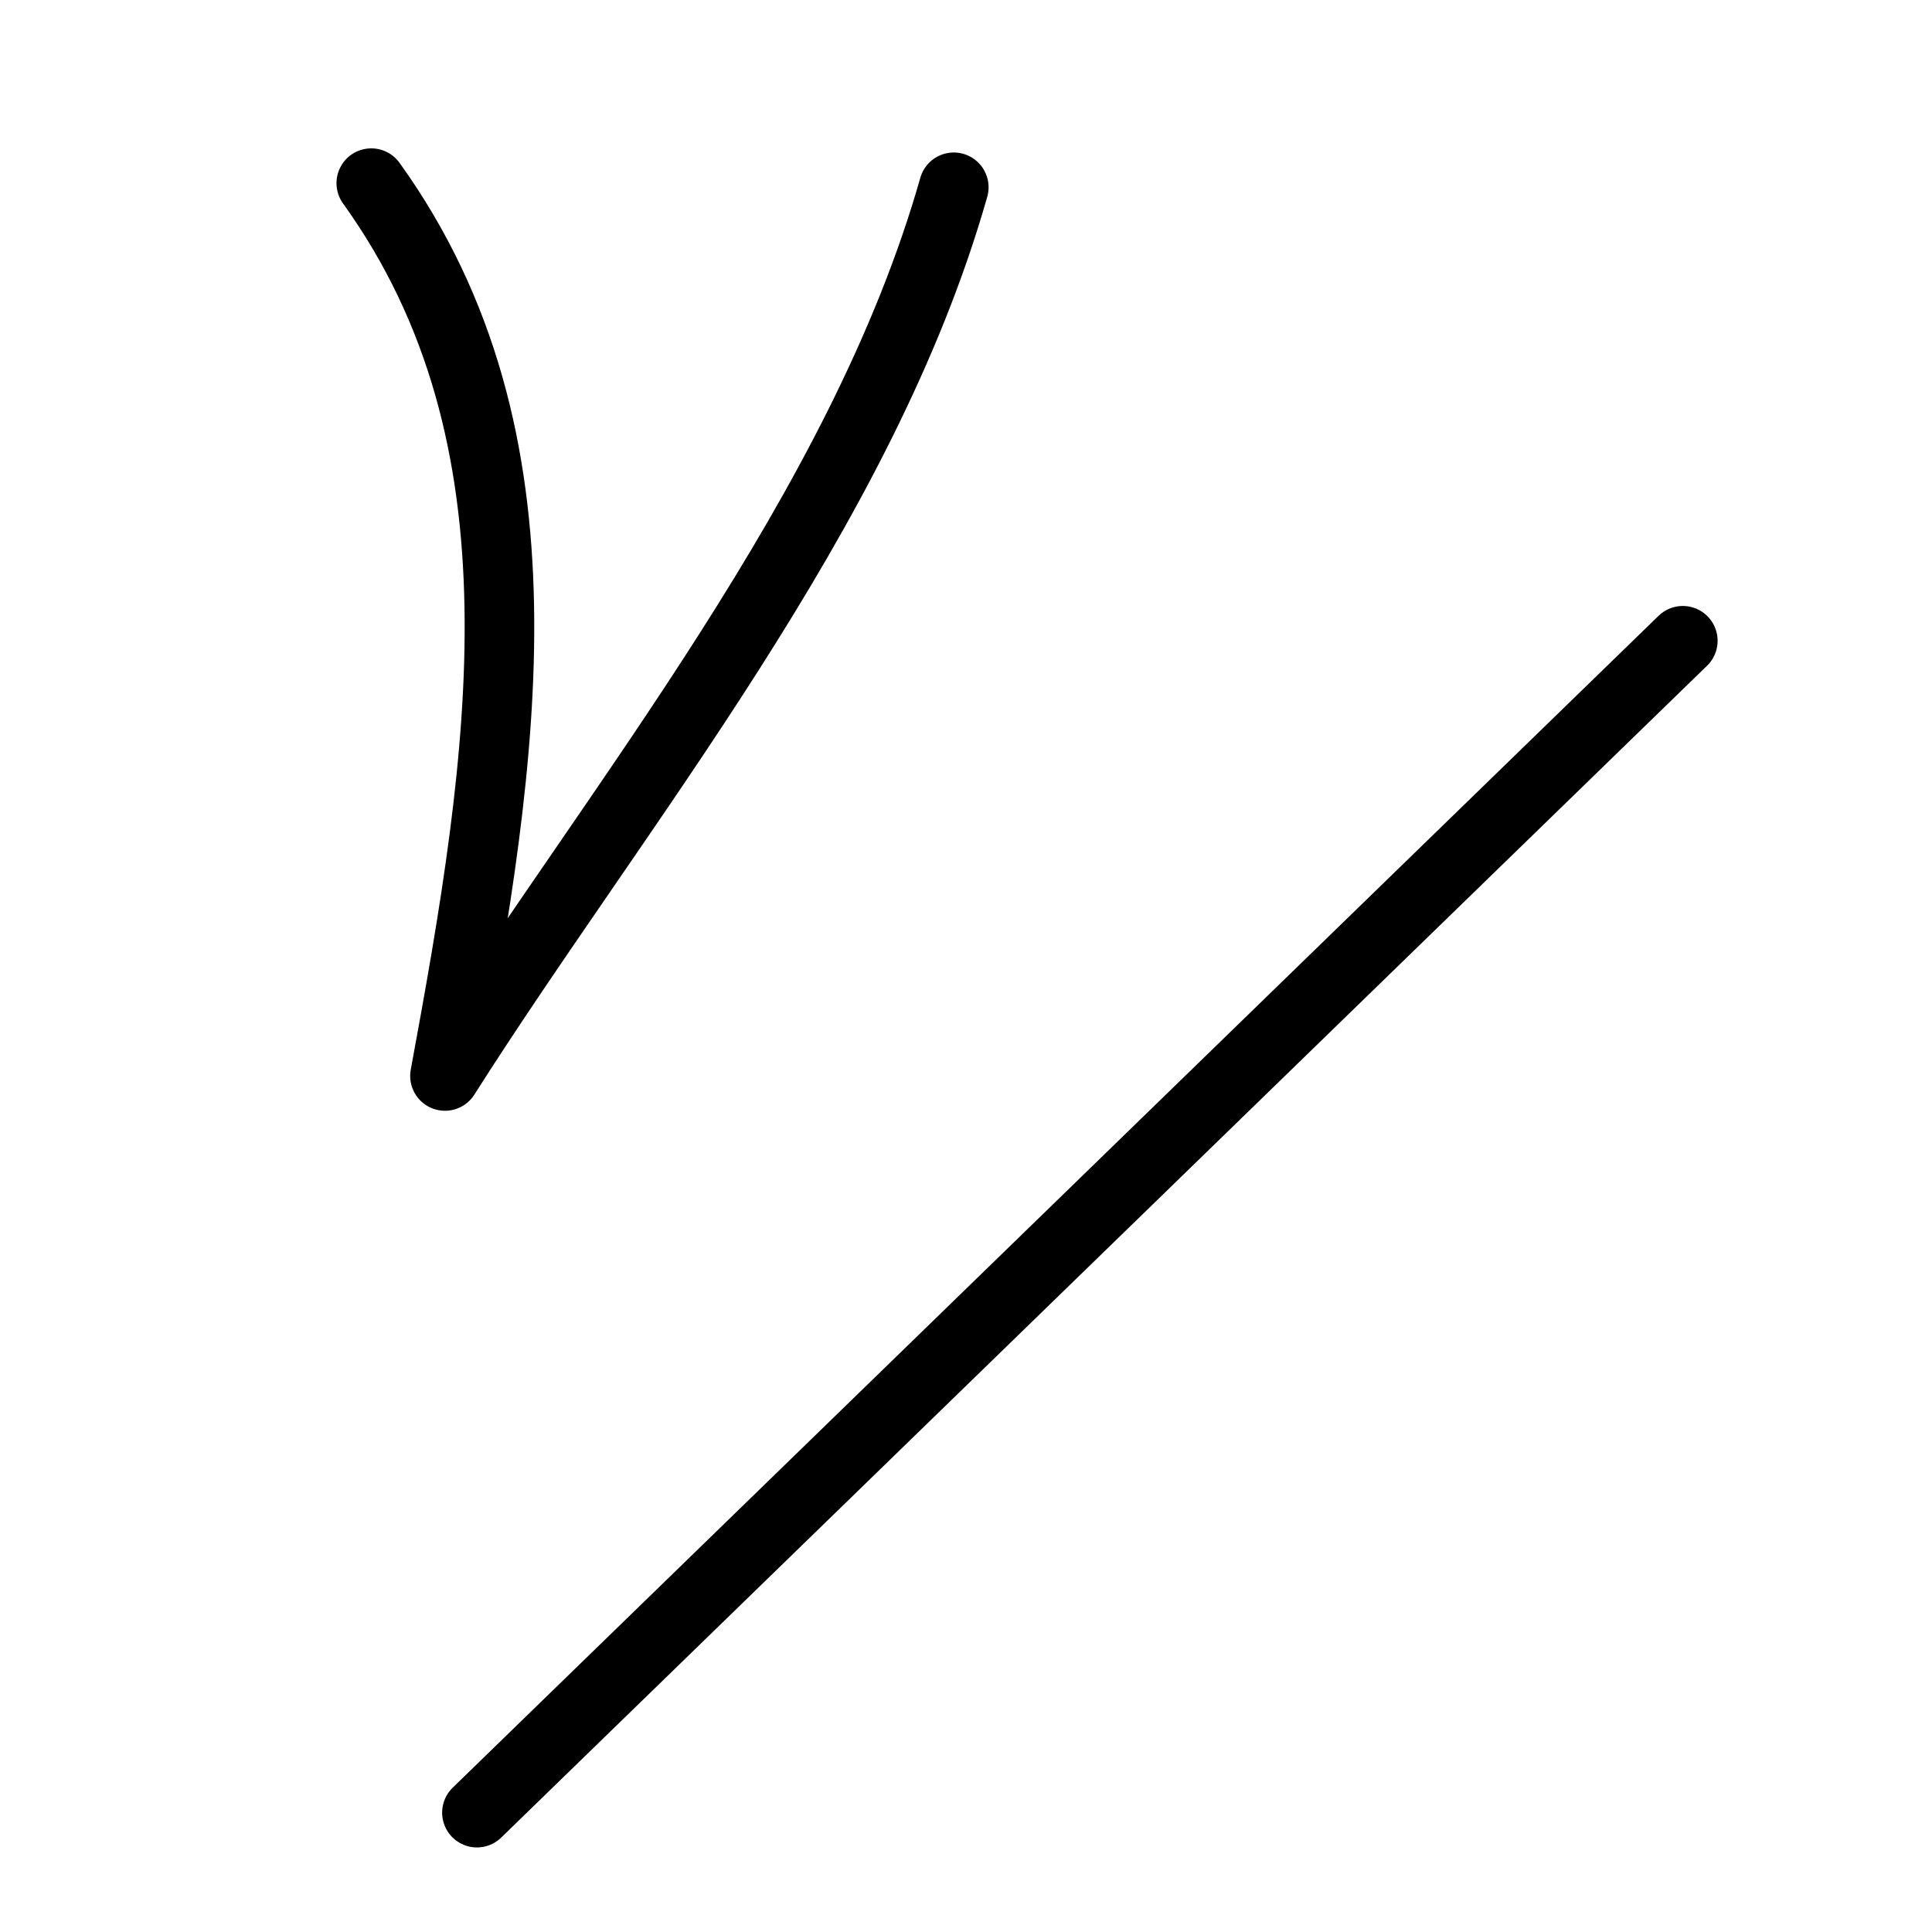
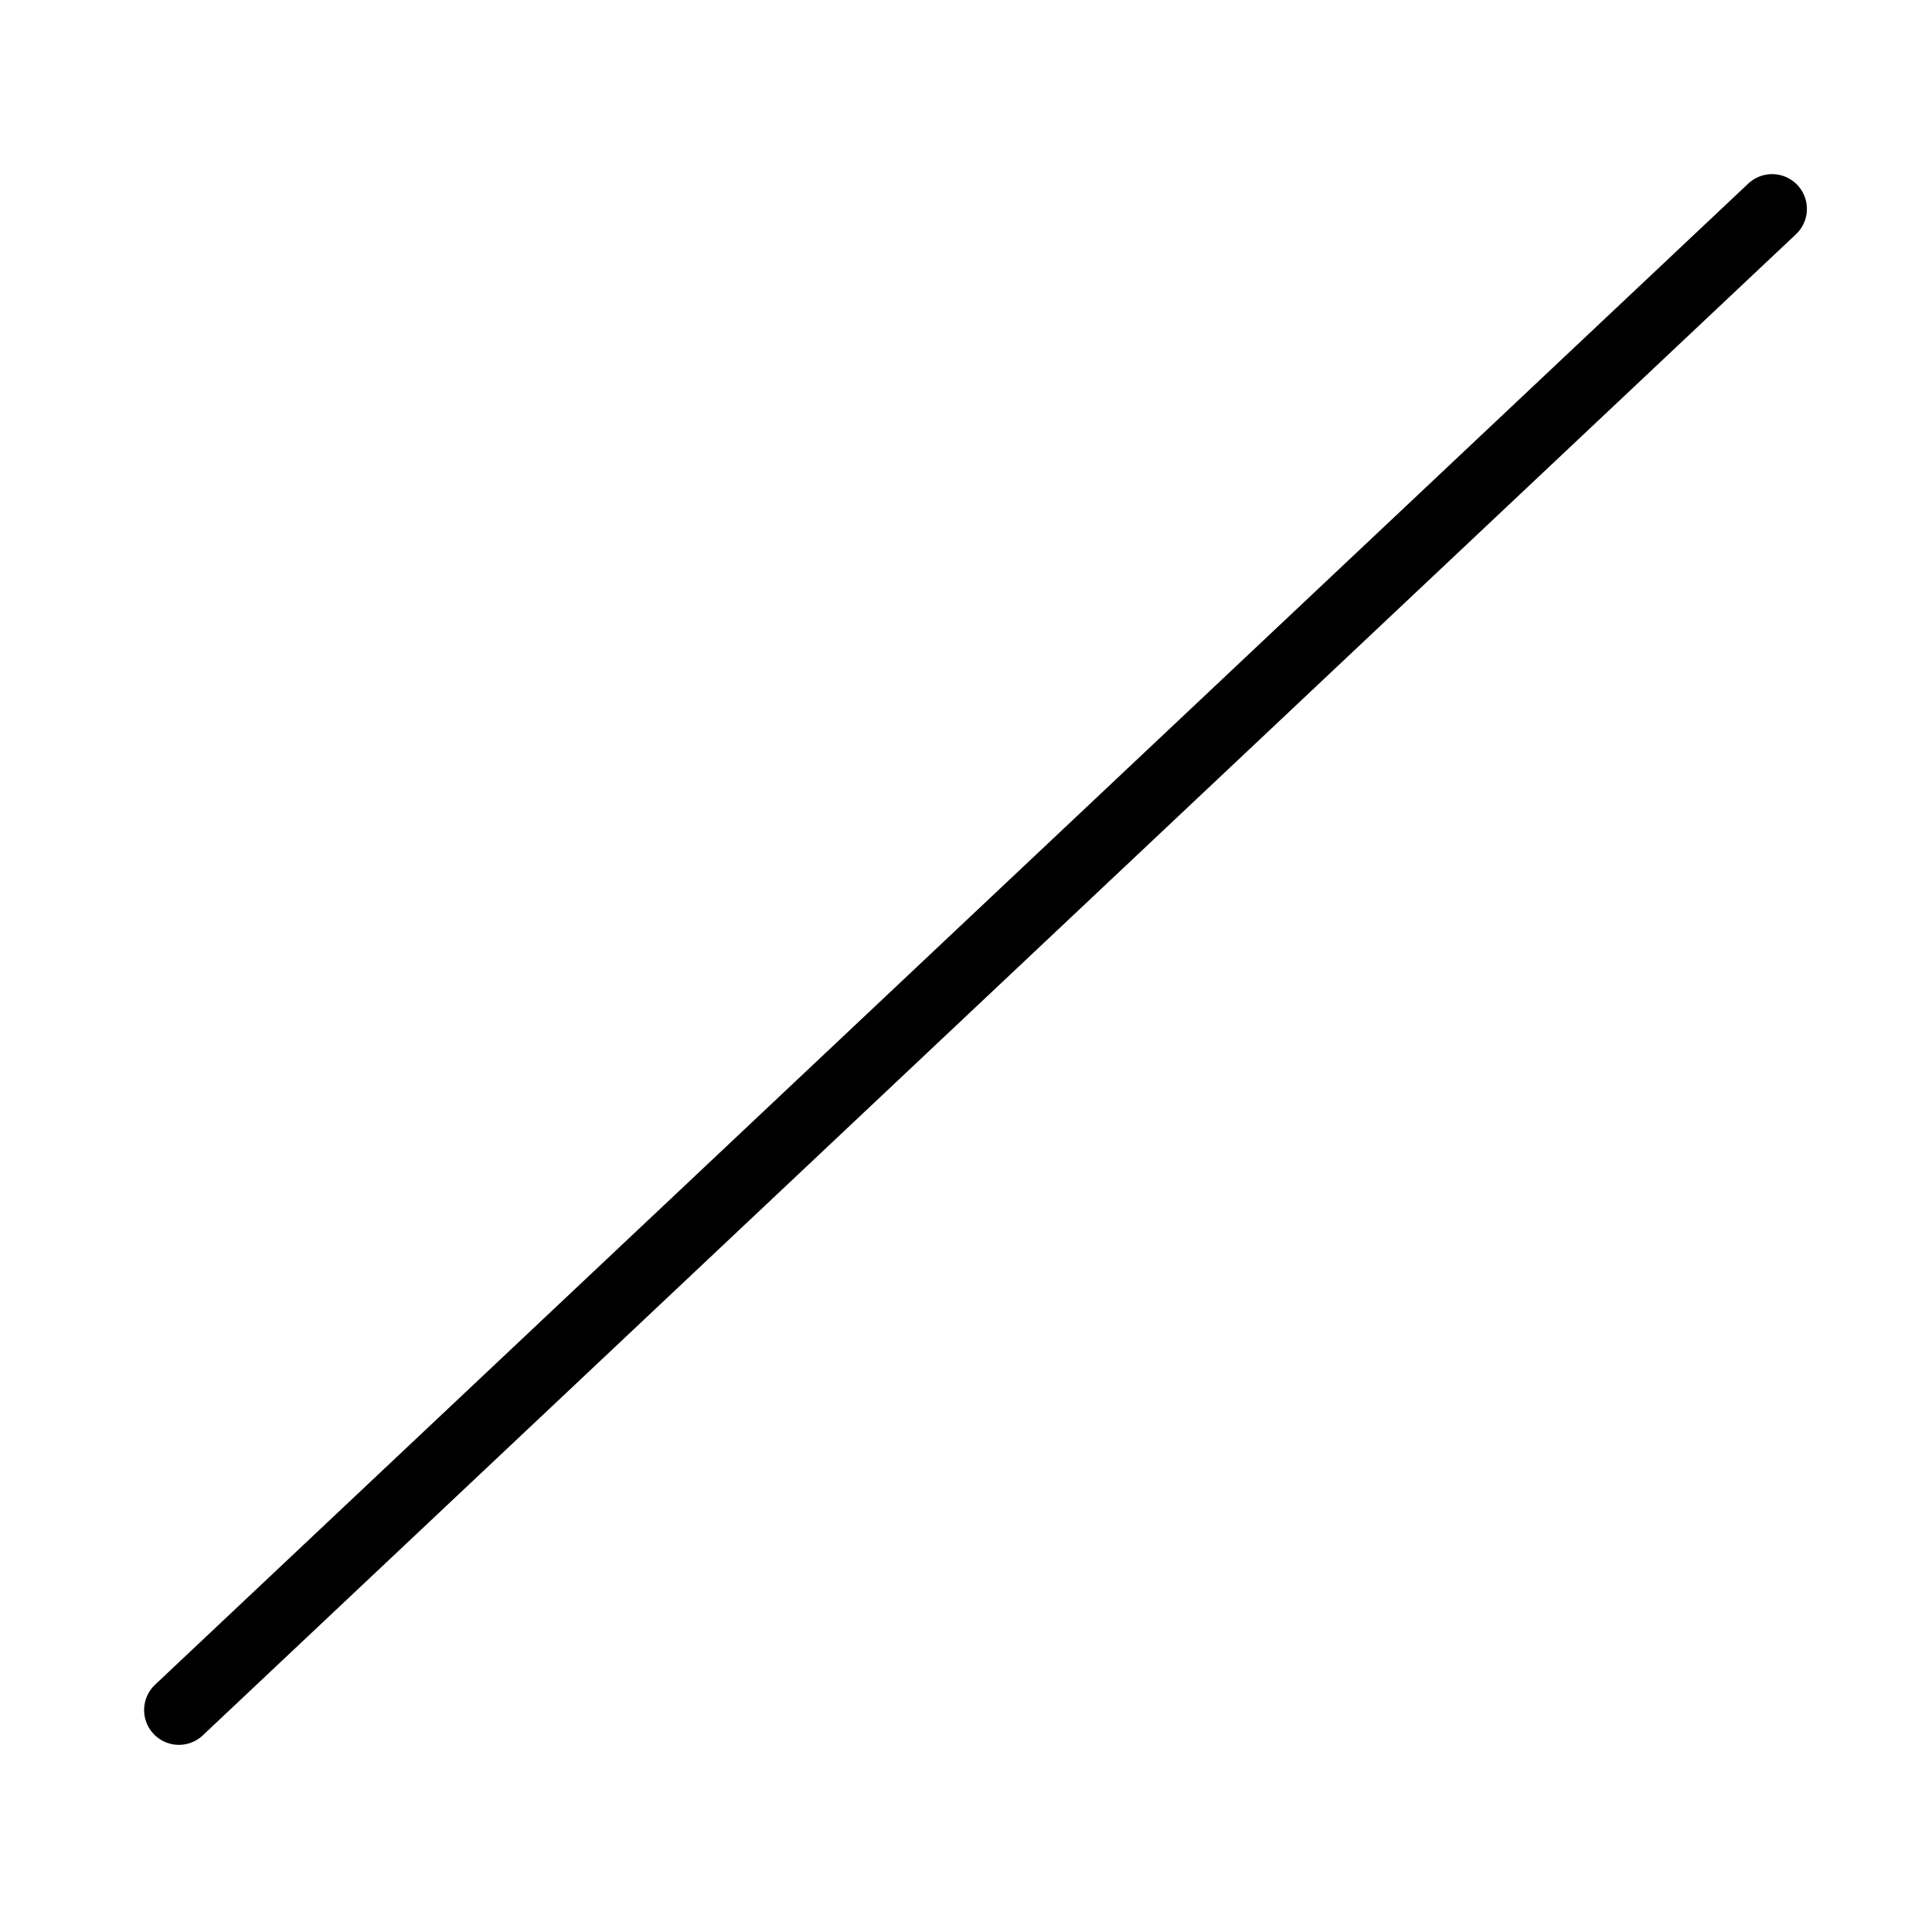
<svg xmlns="http://www.w3.org/2000/svg" width="50mm" height="50mm" viewBox="0 0 50 50" version="1.1" id="svg5">
  <defs id="defs2" />
  <g id="layer1">
-     <path style="fill:none;stroke:#000000;stroke-width:1.801;stroke-linecap:round;stroke-linejoin:round;stroke-dasharray:none;paint-order:fill markers stroke;stop-color:#000000" d="M 9.609,4.74 C 14.372,11.364 13.042,19.579 11.516,27.846 15.975,20.818 22.298,13.237 24.684,4.847" id="path7779" />
-     <path style="fill:none;stroke:#000000;stroke-width:1.801;stroke-linecap:round;stroke-linejoin:round;stroke-dasharray:none;paint-order:fill markers stroke;stop-color:#000000" d="M 12.343,46.911 43.551,16.583" id="path2192-6" />
+     <path style="fill:none;stroke:#000000;stroke-width:1.801;stroke-linecap:round;stroke-linejoin:round;stroke-dasharray:none;paint-order:fill markers stroke;stop-color:#000000" d="M 4.63,44.256 45.862,5.407" id="path2192-6" />
  </g>
</svg>
